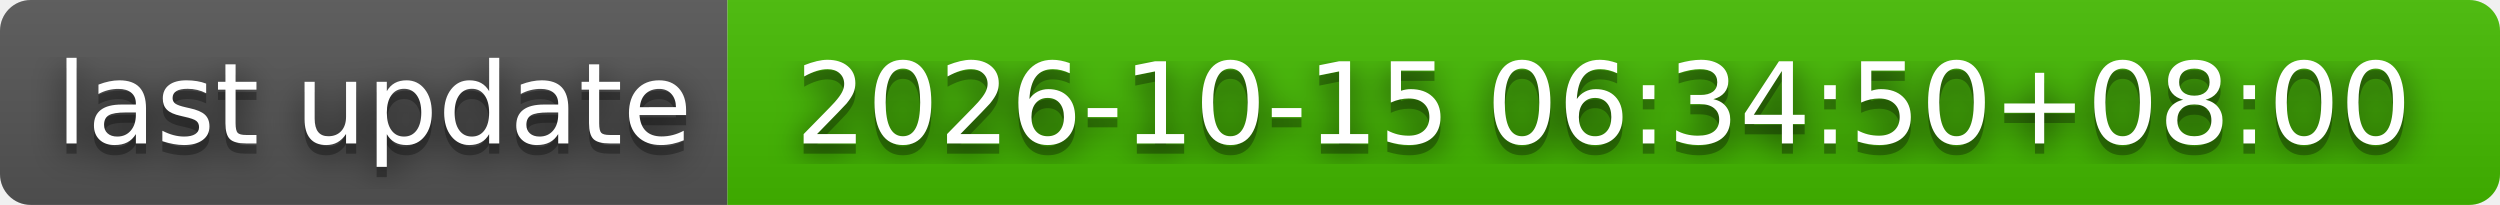
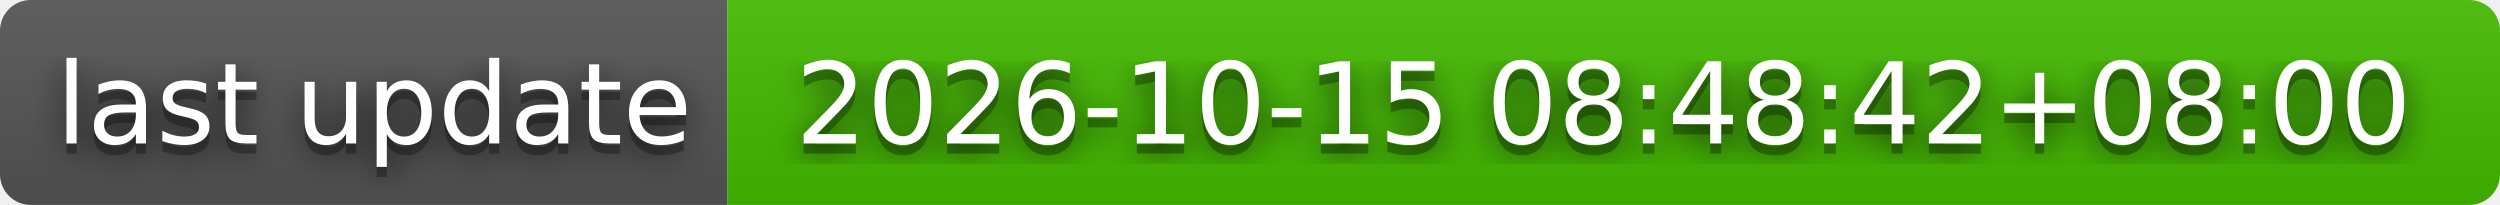
- <svg xmlns="http://www.w3.org/2000/svg" width="244" height="20" role="img" aria-label="last update: 2026-10-15 06:34:50+08:00">
+ <svg xmlns="http://www.w3.org/2000/svg" width="244" height="20" role="img" aria-label="last update: 2026-10-15 08:48:42+08:00">
  <filter id="blur">
    <feGaussianBlur stdDeviation="16" />
  </filter>
  <linearGradient id="s" x2="0" y2="100%">
    <stop offset="0" stop-color="#bbb" stop-opacity=".1" />
    <stop offset="1" stop-opacity=".1" />
  </linearGradient>
  <clipPath id="r">
    <rect width="244" height="20" rx="3" />
  </clipPath>
  <g clip-path="url(#r)">
    <rect width="71" height="20" fill="#555" />
    <rect x="71" width="173" height="20" fill="#4b0" />
    <rect width="244" height="20" fill="url(#s)" />
  </g>
  <g fill="#fff" text-anchor="middle" font-family="Verdana,Geneva,DejaVu Sans,sans-serif" text-rendering="geometricPrecision" font-size="110">
    <g transform="scale(.1)">
      <g aria-hidden="true" fill="#010101">
        <text x="365" y="150" fill-opacity=".8" filter="url(#blur)" textLength="610">last update</text>
        <text x="365" y="150" fill-opacity=".3" textLength="610">last update</text>
      </g>
      <text x="365" y="140" textLength="610">last update</text>
    </g>
    <g transform="scale(.1)">
      <g aria-hidden="true" fill="#010101">
-         <text x="1565" y="150" fill-opacity=".8" filter="url(#blur)" textLength="1630">2026-10-15 06:34:50+08:00</text>
-         <text x="1565" y="150" fill-opacity=".3" textLength="1630">2026-10-15 06:34:50+08:00</text>
+         <text x="1565" y="150" fill-opacity=".8" filter="url(#blur)" textLength="1630">2026-10-15 08:48:42+08:00</text>
+         <text x="1565" y="150" fill-opacity=".3" textLength="1630">2026-10-15 08:48:42+08:00</text>
      </g>
-       <text x="1565" y="140" textLength="1630">2026-10-15 06:34:50+08:00</text>
+       <text x="1565" y="140" textLength="1630">2026-10-15 08:48:42+08:00</text>
    </g>
  </g>
</svg>
